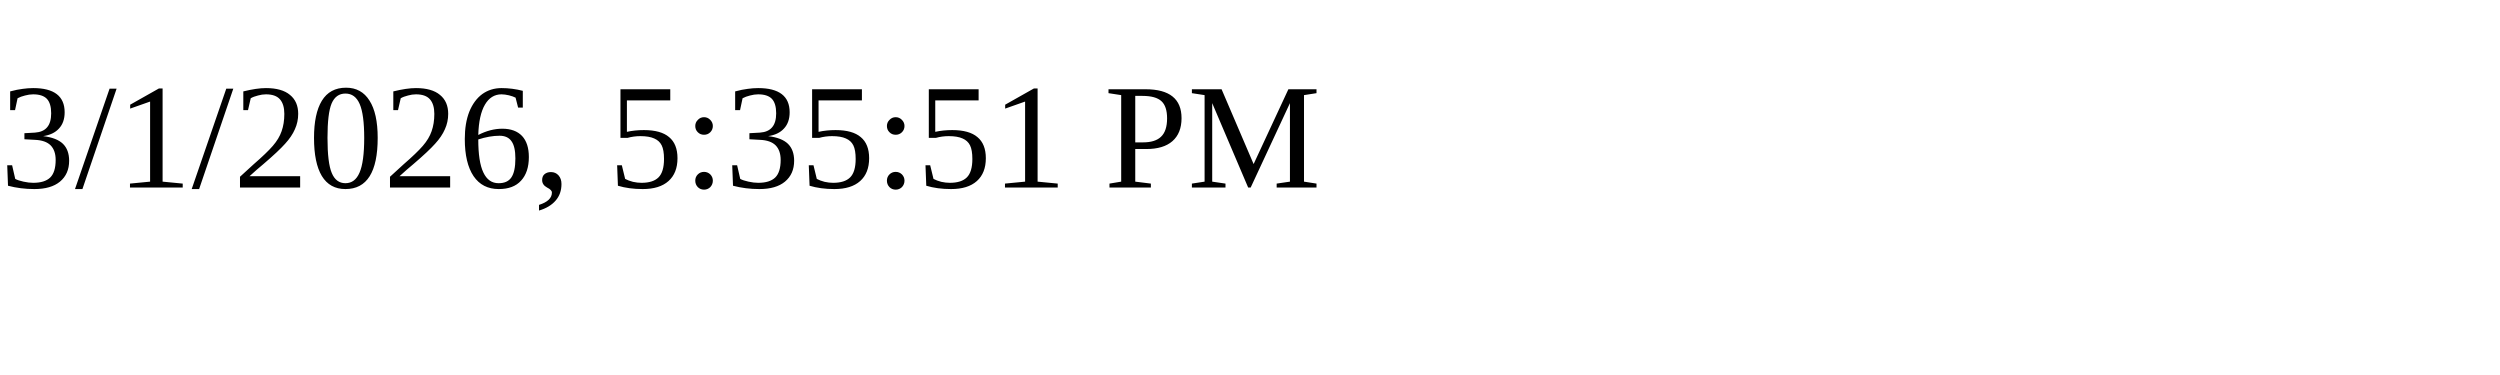
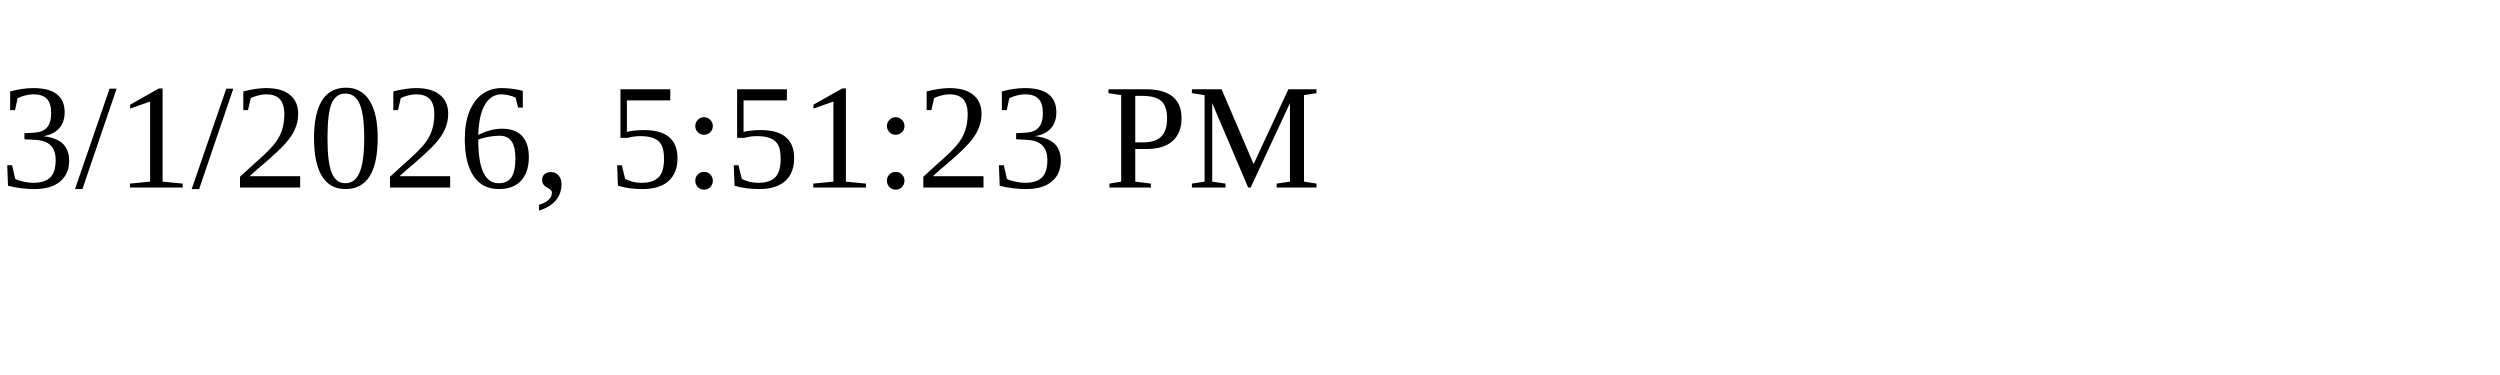
<svg xmlns="http://www.w3.org/2000/svg" height="30" width="200">
-   <text x="0" y="15">3/1/2026, 5:35:51 PM</text>
+   <text x="0" y="15">3/1/2026, 5:51:23 PM</text>
</svg>
